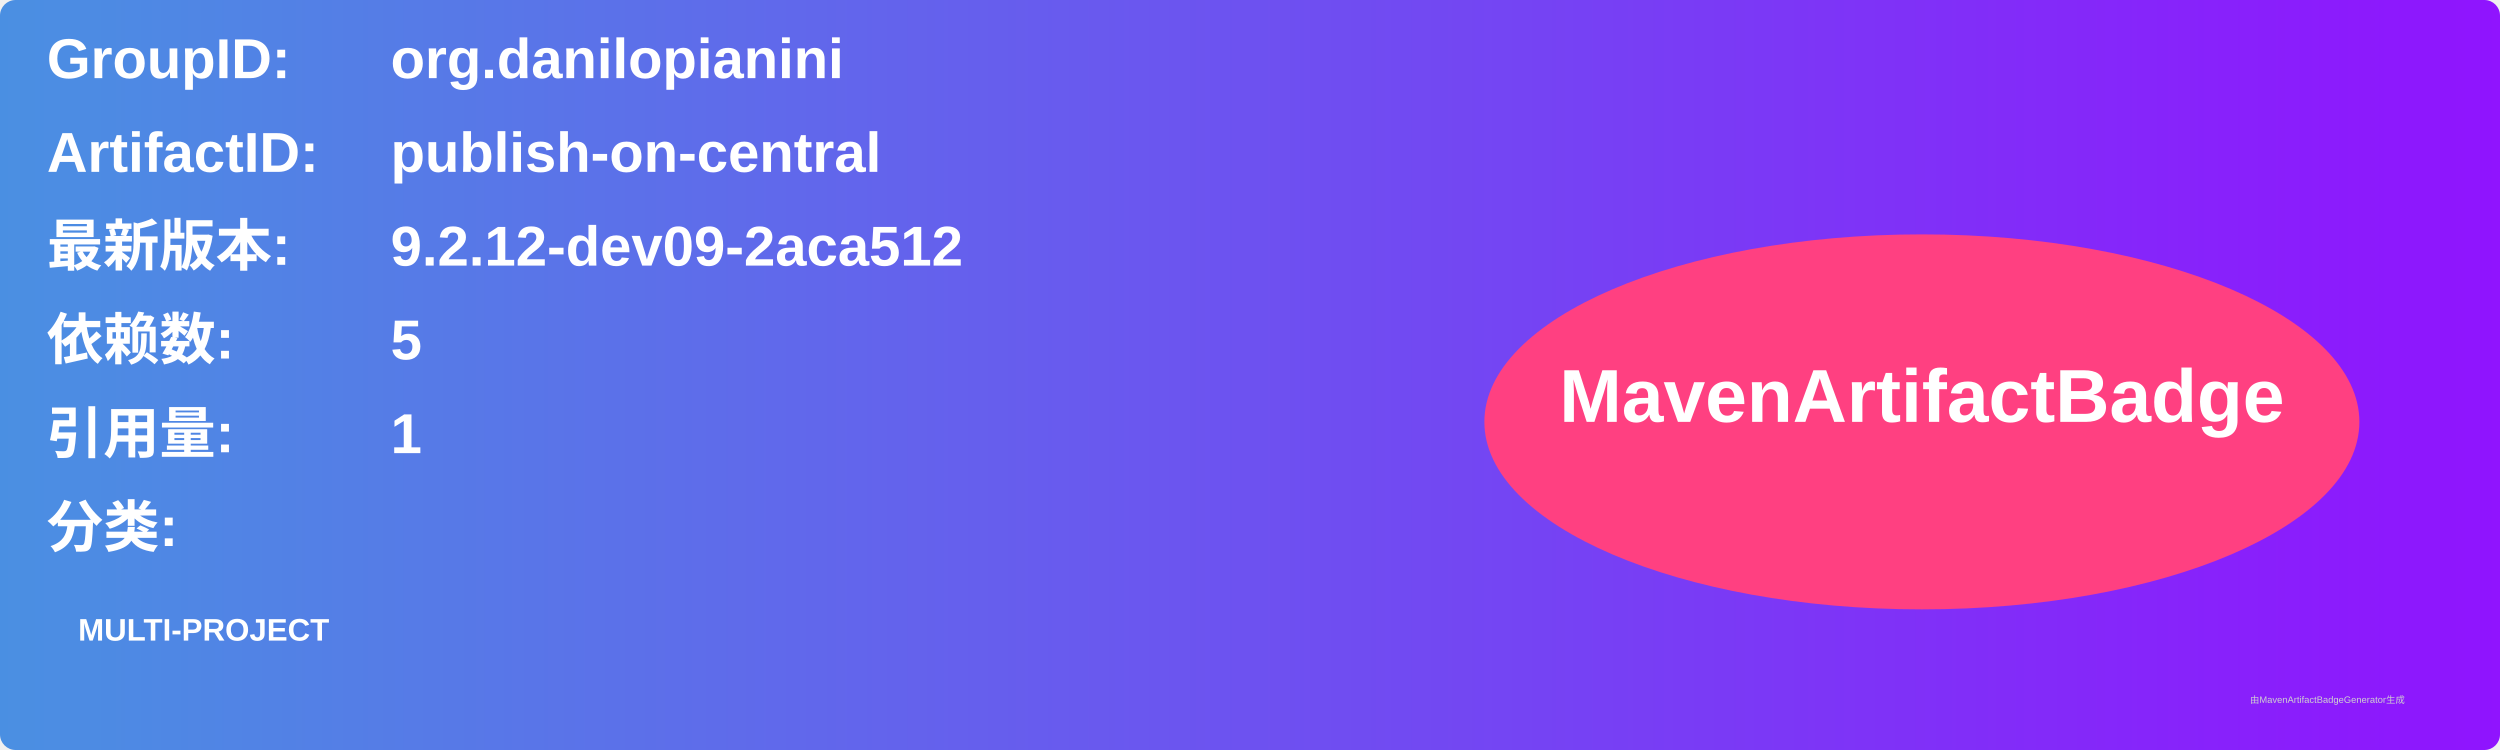
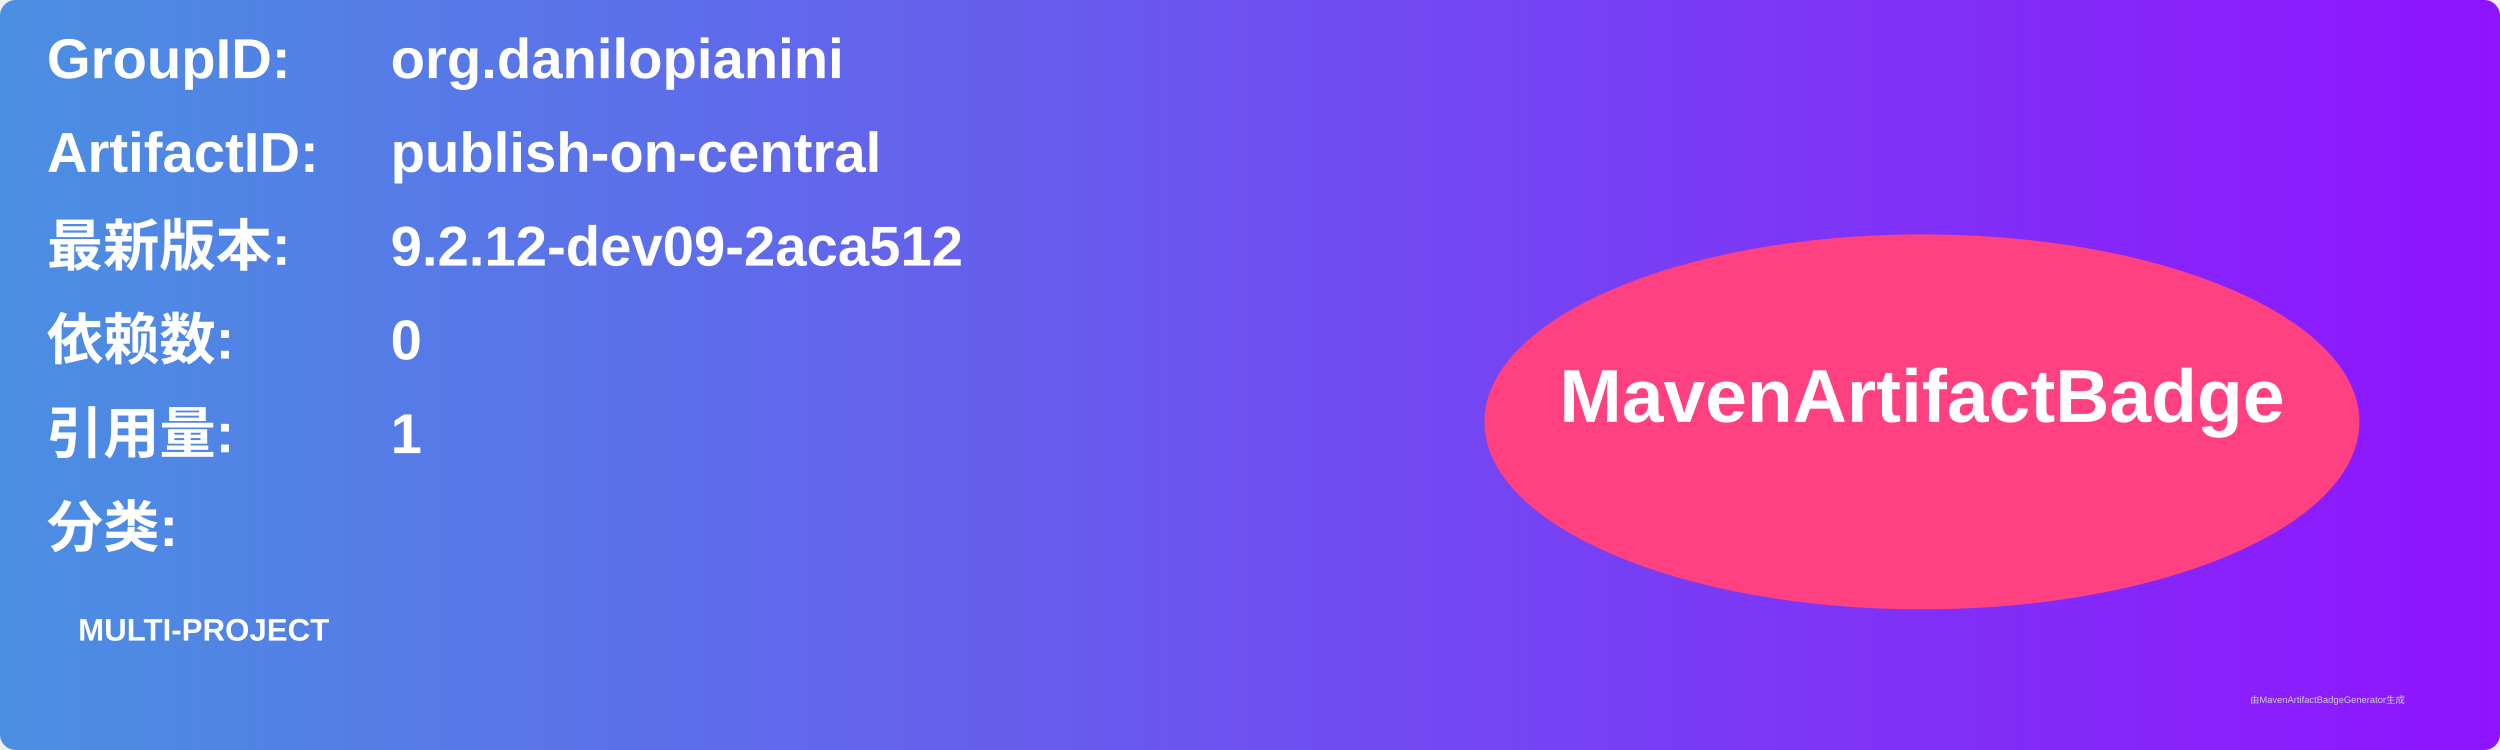
<svg xmlns="http://www.w3.org/2000/svg" width="800" height="240" viewBox="0 0 800 240">
  <linearGradient id="grad" x1="0%" y1="0%" x2="100%" y2="0%">
    <stop offset="0%" stop-color="#4a90e2" />
    <stop offset="100%" stop-color="#9013fe" />
  </linearGradient>
  <rect width="100%" height="100%" rx="5" ry="5" fill="url(#grad)" />
  <g transform="translate(15, 15)">
    <text x="0" y="10" font-family="Arial" font-size="18" fill="white" font-weight="bold" width="260">GroupID:</text>
    <text x="110" y="10" font-family="Arial" font-size="18" fill="white" font-weight="bold" width="460">org.danilopianini</text>
    <text x="0" y="40" font-family="Arial" font-size="18" fill="white" font-weight="bold" width="260">ArtifactID:</text>
    <text x="110" y="40" font-family="Arial" font-size="18" fill="white" font-weight="bold" width="460">publish-on-central</text>
    <text x="0" y="70" font-family="Arial" font-size="18" fill="white" font-weight="bold">最新版本:</text>
    <text x="110" y="70" font-family="Arial" font-size="18" fill="white" font-weight="bold">
      <tspan font-weight="bold">9.2.12-dev09-2aca512</tspan>
    </text>
    <text x="0" y="100" font-family="Arial" font-size="18" fill="white" font-weight="bold">依赖数: </text>
    <text x="110" y="100" font-family="Arial" font-size="18" fill="white">
-       <tspan font-weight="bold">5</tspan>
+       <tspan font-weight="bold">0</tspan>
    </text>
    <text x="0" y="130" font-family="Arial" font-size="18" fill="white" font-weight="bold">引用量: </text>
    <text x="110" y="130" font-family="Arial" font-size="18" fill="white">
      <tspan font-weight="bold">1</tspan>
    </text>
    <text x="0" y="160" font-family="Arial" font-size="18" fill="white" font-weight="bold">分类:</text>
    <text x="10" y="190" font-family="Arial" font-size="10" fill="white">
      <tspan font-weight="bold">MULTI-PROJECT</tspan>
    </text>
    <ellipse cx="600" cy="120" rx="140" ry="60" fill="#ff4081" />
    <text x="600" y="120" text-anchor="middle" font-family="Arial" font-size="24" fill="white" font-weight="bold">MavenArtifactBadge</text>
  </g>
  <text x="720" y="225" font-family="Arial" font-size="3" fill="#d0d0d0">由MavenArtifactBadgeGenerator生成</text>
</svg>
